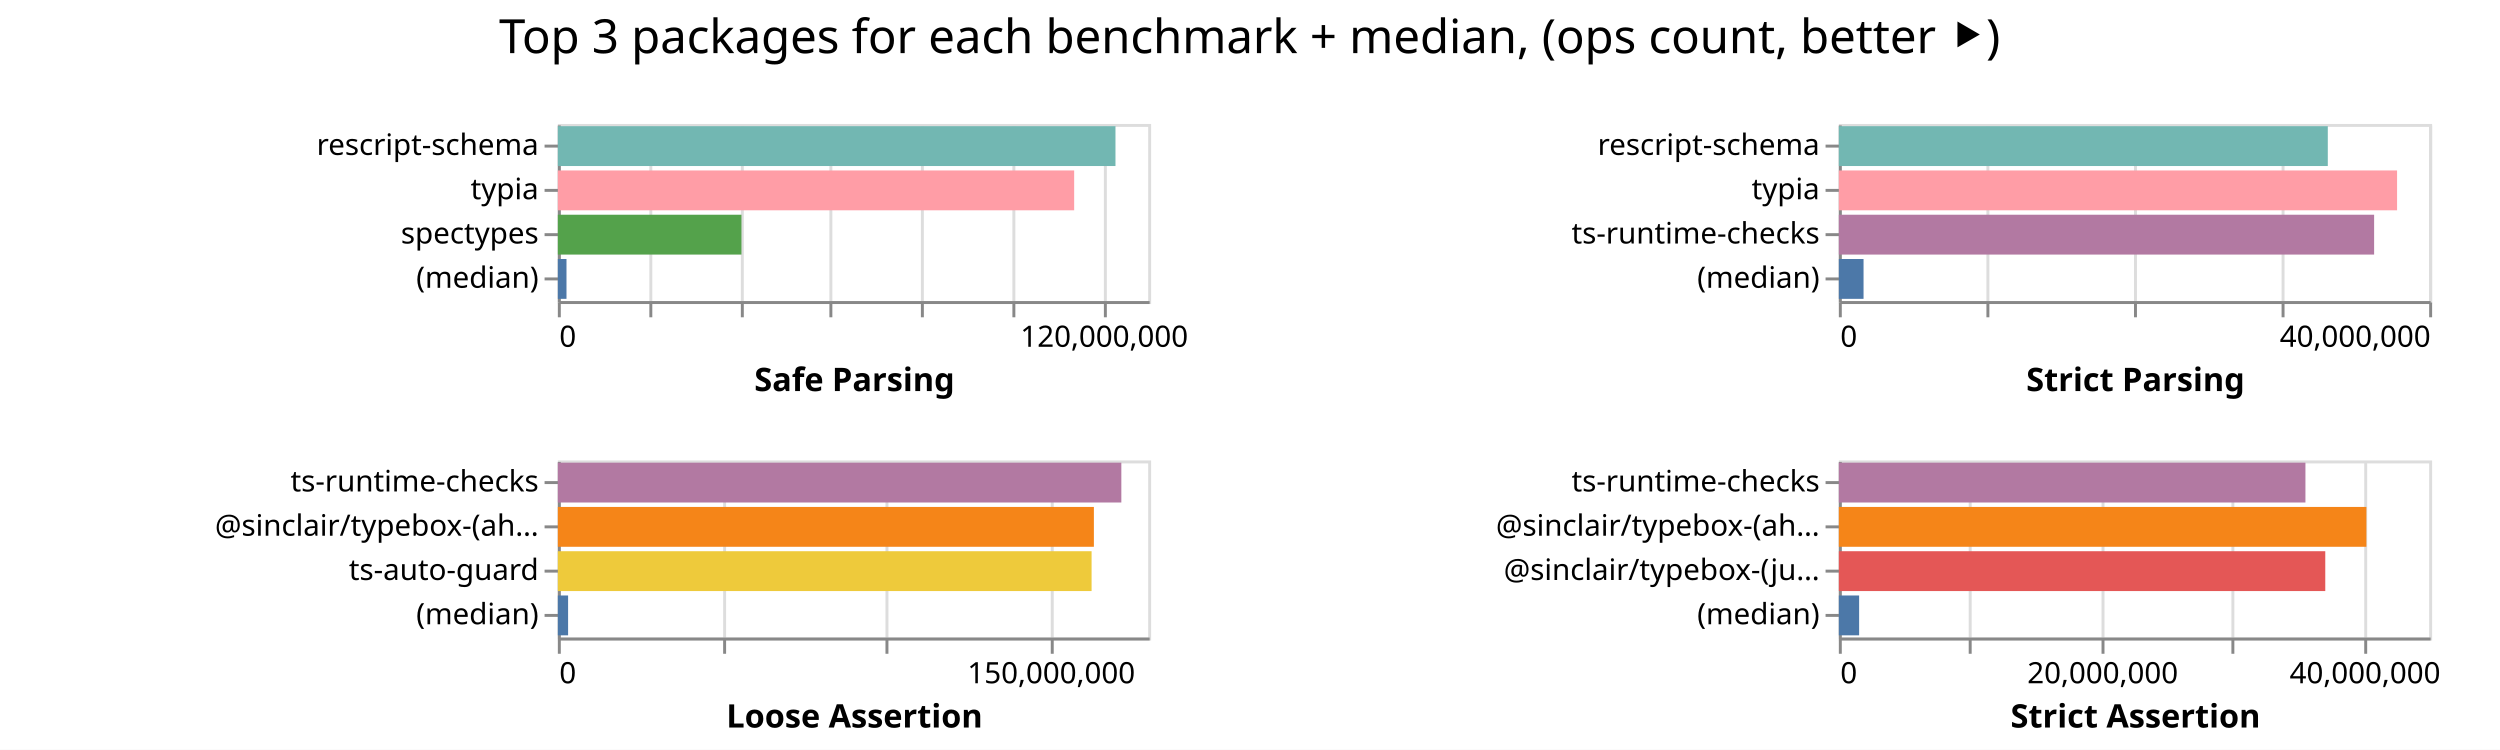
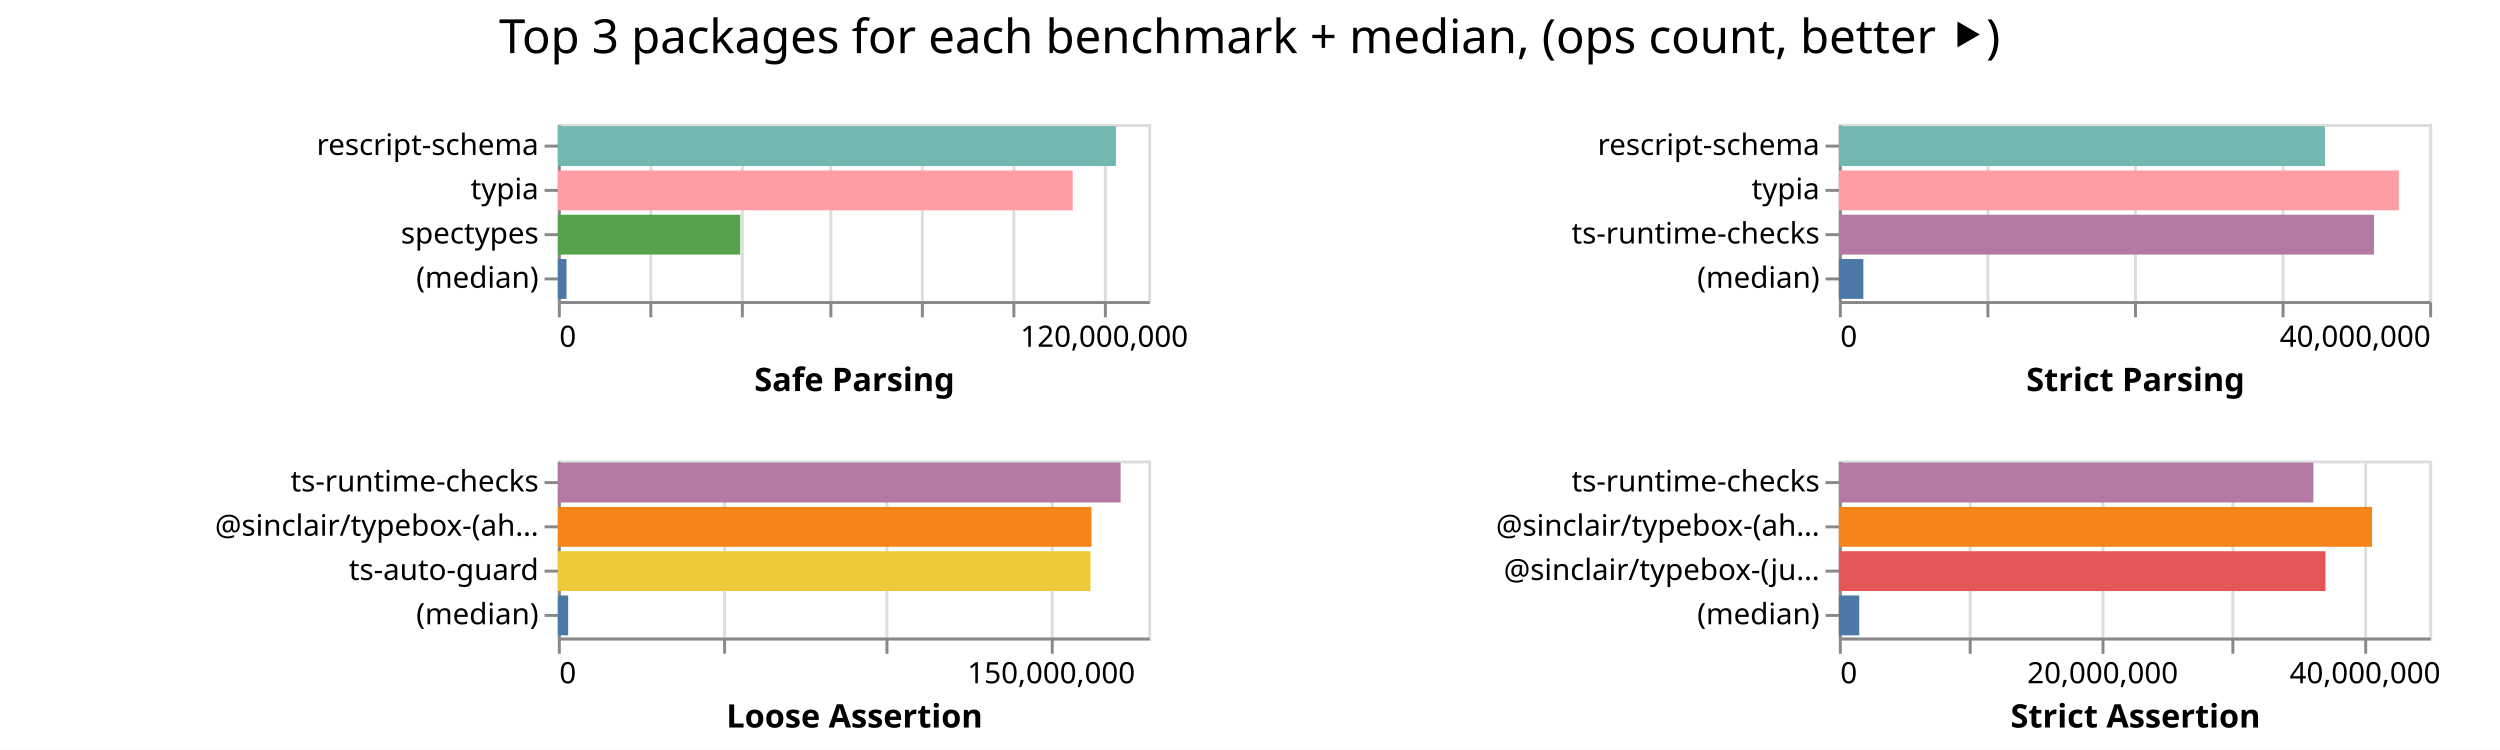
<svg xmlns="http://www.w3.org/2000/svg" width="847" height="254" class="marks">
  <path fill="#fff" d="M0 0h847v254H0z" />
  <g fill="none" stroke-miterlimit="10" aria-roledescription="group mark container" class="mark-group role-frame root">
    <path d="M189 42" aria-hidden="true" class="background" />
    <g aria-roledescription="group mark container" class="mark-group role-scope child__Safe_Parsing_group">
      <path stroke="#ddd" d="M189.5 42.5h200v60h-200Z" aria-hidden="true" class="background" />
      <g aria-hidden="true" class="mark-group role-axis">
        <path d="M189.5 102.5" aria-hidden="true" class="background" pointer-events="none" />
        <g stroke="#ddd" class="mark-rule role-axis-grid" pointer-events="none">
          <path d="M189.5 102.5v-60M220.5 102.5v-60M251.5 102.5v-60M281.5 102.5v-60M312.5 102.5v-60M343.5 102.5v-60M374.5 102.5v-60" />
        </g>
      </g>
      <g aria-label="X-axis titled 'Safe Parsing' for a linear scale with values from 0 to 130,000,000" aria-roledescription="axis" class="mark-group role-axis" pointer-events="none">
        <path d="M189.5 102.5" aria-hidden="true" class="background" />
        <g stroke="#888" class="mark-rule role-axis-tick">
          <path d="M189.5 102.5v5M220.5 102.5v5M251.5 102.5v5M281.5 102.5v5M312.5 102.5v5M343.5 102.5v5M374.5 102.5v5" />
        </g>
        <g fill="#000" class="mark-text role-axis-label" font-family="sans-serif" font-size="10">
          <text transform="translate(189.5 117.5)">0</text>
          <text text-anchor="middle" transform="translate(374.115 117.5)">120,000,000</text>
        </g>
        <path stroke="#888" d="M189.5 102.5h200" class="mark-rule role-axis-domain" />
        <text fill="#000" class="mark-text role-axis-title" font-family="sans-serif" font-size="11" font-weight="bold" text-anchor="middle" transform="translate(289.5 132.5)">Safe Parsing</text>
      </g>
      <g aria-label="Y-axis for a discrete scale with 4 values: rescript-schema, typia, spectypes, (median)" aria-roledescription="axis" class="mark-group role-axis" pointer-events="none">
        <path d="M189.5 42.5" aria-hidden="true" class="background" />
        <g stroke="#888" class="mark-rule role-axis-tick">
          <path d="M189.5 49.5h-5M189.5 64.5h-5M189.5 79.5h-5M189.5 94.5h-5" />
        </g>
        <g fill="#000" class="mark-text role-axis-label" font-family="sans-serif" font-size="10" text-anchor="end">
          <text transform="translate(182.5 52.5)">rescript-schema</text>
          <text transform="translate(182.5 67.5)">typia</text>
          <text transform="translate(182.5 82.5)">spectypes</text>
          <text transform="translate(182.5 97.5)">(median)</text>
        </g>
        <path stroke="#888" d="M189.5 42.5v60" class="mark-rule role-axis-domain" />
      </g>
      <g aria-roledescription="rect mark container" class="mark-rect role-mark child__Safe_Parsing_marks">
-         <path fill="#72b7b2" d="M189 42.75h188.924v13.5H189Z" aria-label="Safe Parsing: 122800775; name: rescript-schema" aria-roledescription="bar" />
-         <path fill="#ff9da6" d="M189 57.75h174.926v13.5H189Z" aria-label="Safe Parsing: 113701593; name: typia" aria-roledescription="bar" />
-         <path fill="#54a24b" d="M189 72.75h62.203v13.5H189Z" aria-label="Safe Parsing: 40432223; name: spectypes" aria-roledescription="bar" />
-         <path fill="#4c78a8" d="M189 87.75h2.927v13.5H189Z" aria-label="Safe Parsing: 1902531; name: (median)" aria-roledescription="bar" />
+         <path fill="#72b7b2" d="M189 42.75h189.062v13.5H189Z" aria-label="Safe Parsing: 122890624; name: rescript-schema" aria-roledescription="bar" />
+         <path fill="#ff9da6" d="M189 57.75h174.435v13.5H189Z" aria-label="Safe Parsing: 113383001; name: typia" aria-roledescription="bar" />
+         <path fill="#54a24b" d="M189 72.75h61.795v13.5H189Z" aria-label="Safe Parsing: 40166751; name: spectypes" aria-roledescription="bar" />
+         <path fill="#4c78a8" d="M189 87.75h2.937v13.5H189Z" aria-label="Safe Parsing: 1909138; name: (median)" aria-roledescription="bar" />
      </g>
    </g>
    <g aria-roledescription="group mark container" class="mark-group role-scope child__Strict_Parsing_group">
      <path stroke="#ddd" d="M623.5 42.5h200v60h-200Z" aria-hidden="true" class="background" />
      <g aria-hidden="true" class="mark-group role-axis">
        <path d="M623.5 102.5" aria-hidden="true" class="background" pointer-events="none" />
        <g stroke="#ddd" class="mark-rule role-axis-grid" pointer-events="none">
          <path d="M623.5 102.5v-60M673.5 102.5v-60M723.5 102.5v-60M773.5 102.5v-60M823.5 102.5v-60" />
        </g>
      </g>
      <g aria-label="X-axis titled 'Strict Parsing' for a linear scale with values from 0 to 40,000,000" aria-roledescription="axis" class="mark-group role-axis" pointer-events="none">
        <path d="M623.5 102.5" aria-hidden="true" class="background" />
        <g stroke="#888" class="mark-rule role-axis-tick">
          <path d="M623.5 102.5v5M673.5 102.5v5M723.5 102.5v5M773.5 102.5v5M823.5 102.5v5" />
        </g>
        <g fill="#000" class="mark-text role-axis-label" font-family="sans-serif" font-size="10">
          <text transform="translate(623.5 117.5)">0</text>
          <text text-anchor="end" transform="translate(823.5 117.5)">40,000,000</text>
        </g>
        <path stroke="#888" d="M623.5 102.5h200" class="mark-rule role-axis-domain" />
        <text fill="#000" class="mark-text role-axis-title" font-family="sans-serif" font-size="11" font-weight="bold" text-anchor="middle" transform="translate(723.5 132.5)">Strict Parsing</text>
      </g>
      <g aria-label="Y-axis for a discrete scale with 4 values: rescript-schema, typia, ts-runtime-checks, (median)" aria-roledescription="axis" class="mark-group role-axis" pointer-events="none">
        <path d="M623.5 42.5" aria-hidden="true" class="background" />
        <g stroke="#888" class="mark-rule role-axis-tick">
          <path d="M623.5 49.5h-5M623.5 64.5h-5M623.5 79.5h-5M623.5 94.5h-5" />
        </g>
        <g fill="#000" class="mark-text role-axis-label" font-family="sans-serif" font-size="10" text-anchor="end">
          <text transform="translate(616.5 52.5)">rescript-schema</text>
          <text transform="translate(616.5 67.5)">typia</text>
          <text transform="translate(616.5 82.5)">ts-runtime-checks</text>
          <text transform="translate(616.5 97.5)">(median)</text>
        </g>
        <path stroke="#888" d="M623.5 42.5v60" class="mark-rule role-axis-domain" />
      </g>
      <g aria-roledescription="rect mark container" class="mark-rect role-mark child__Strict_Parsing_marks">
-         <path fill="#72b7b2" d="M623 42.75h165.658v13.5H623Z" aria-label="Strict Parsing: 33131613; name: rescript-schema" aria-roledescription="bar" />
-         <path fill="#ff9da6" d="M623 57.75h189.126v13.5H623Z" aria-label="Strict Parsing: 37825268; name: typia" aria-roledescription="bar" />
-         <path fill="#b279a2" d="M623 72.75h181.351v13.5H623Z" aria-label="Strict Parsing: 36270192; name: ts-runtime-checks" aria-roledescription="bar" />
-         <path fill="#4c78a8" d="M623 87.75h8.368v13.5H623Z" aria-label="Strict Parsing: 1673693; name: (median)" aria-roledescription="bar" />
+         <path fill="#72b7b2" d="M623 42.75h164.694v13.5H623Z" aria-label="Strict Parsing: 32938811; name: rescript-schema" aria-roledescription="bar" />
+         <path fill="#ff9da6" d="M623 57.75h189.731v13.5H623Z" aria-label="Strict Parsing: 37946254; name: typia" aria-roledescription="bar" />
+         <path fill="#b279a2" d="M623 72.75h181.31v13.5H623Z" aria-label="Strict Parsing: 36262059; name: ts-runtime-checks" aria-roledescription="bar" />
+         <path fill="#4c78a8" d="M623 87.75h8.298v13.5H623Z" aria-label="Strict Parsing: 1659688; name: (median)" aria-roledescription="bar" />
      </g>
    </g>
    <g aria-roledescription="group mark container" class="mark-group role-scope child__Loose_Assertion_group">
      <path stroke="#ddd" d="M189.5 156.5h200v60h-200Z" aria-hidden="true" class="background" />
      <g aria-hidden="true" class="mark-group role-axis">
        <path d="M189.5 216.5" aria-hidden="true" class="background" pointer-events="none" />
        <g stroke="#ddd" class="mark-rule role-axis-grid" pointer-events="none">
          <path d="M189.5 216.5v-60M245.5 216.5v-60M300.5 216.5v-60M356.5 216.5v-60" />
        </g>
      </g>
      <g aria-label="X-axis titled 'Loose Assertion' for a linear scale with values from 0 to 180,000,000" aria-roledescription="axis" class="mark-group role-axis" pointer-events="none">
        <path d="M189.5 216.5" aria-hidden="true" class="background" />
        <g stroke="#888" class="mark-rule role-axis-tick">
          <path d="M189.5 216.5v5M245.5 216.5v5M300.5 216.5v5M356.5 216.5v5" />
        </g>
        <g fill="#000" class="mark-text role-axis-label" font-family="sans-serif" font-size="10">
          <text transform="translate(189.5 231.5)">0</text>
          <text text-anchor="middle" transform="translate(356.167 231.5)">150,000,000</text>
        </g>
        <path stroke="#888" d="M189.5 216.5h200" class="mark-rule role-axis-domain" />
        <text fill="#000" class="mark-text role-axis-title" font-family="sans-serif" font-size="11" font-weight="bold" text-anchor="middle" transform="translate(289.5 246.5)">Loose Assertion</text>
      </g>
      <g aria-label="Y-axis for a discrete scale with 4 values: ts-runtime-checks, @sinclair/typebox-(ahead-of-time), ts-auto-guard, (median)" aria-roledescription="axis" class="mark-group role-axis" pointer-events="none">
        <path d="M189.5 156.5" aria-hidden="true" class="background" />
        <g stroke="#888" class="mark-rule role-axis-tick">
          <path d="M189.5 163.5h-5M189.5 178.5h-5M189.5 193.5h-5M189.5 208.5h-5" />
        </g>
        <g fill="#000" class="mark-text role-axis-label" font-family="sans-serif" font-size="10" text-anchor="end">
          <text transform="translate(182.5 166.5)">ts-runtime-checks</text>
          <text transform="translate(182.5 181.5)">@sinclair/typebox-(ah…</text>
          <text transform="translate(182.5 196.5)">ts-auto-guard</text>
          <text transform="translate(182.5 211.5)">(median)</text>
        </g>
        <path stroke="#888" d="M189.5 156.5v60" class="mark-rule role-axis-domain" />
      </g>
      <g aria-roledescription="rect mark container" class="mark-rect role-mark child__Loose_Assertion_marks">
-         <path fill="#b279a2" d="M189 156.75h190.91v13.5H189Z" aria-label="Loose Assertion: 171818810; name: ts-runtime-checks" aria-roledescription="bar" />
-         <path fill="#f58518" d="M189 171.75h181.608v13.5H189Z" aria-label="Loose Assertion: 163447196; name: @sinclair/typebox-(ahead-of-time)" aria-roledescription="bar" />
-         <path fill="#eeca3b" d="M189 186.75h180.83v13.5H189Z" aria-label="Loose Assertion: 162746417; name: ts-auto-guard" aria-roledescription="bar" />
-         <path fill="#4c78a8" d="M189 201.75h3.47v13.5H189Z" aria-label="Loose Assertion: 3123146; name: (median)" aria-roledescription="bar" />
+         <path fill="#b279a2" d="M189 156.75h190.667v13.5H189Z" aria-label="Loose Assertion: 171600314; name: ts-runtime-checks" aria-roledescription="bar" />
+         <path fill="#f58518" d="M189 171.75h180.794v13.5H189Z" aria-label="Loose Assertion: 162714343; name: @sinclair/typebox-(ahead-of-time)" aria-roledescription="bar" />
+         <path fill="#eeca3b" d="M189 186.75h180.467v13.5H189Z" aria-label="Loose Assertion: 162420088; name: ts-auto-guard" aria-roledescription="bar" />
+         <path fill="#4c78a8" d="M189 201.75h3.49v13.5H189Z" aria-label="Loose Assertion: 3140660; name: (median)" aria-roledescription="bar" />
      </g>
    </g>
    <g aria-roledescription="group mark container" class="mark-group role-scope child__Strict_Assertion_group">
      <path stroke="#ddd" d="M623.5 156.5h200v60h-200Z" aria-hidden="true" class="background" />
      <g aria-hidden="true" class="mark-group role-axis">
        <path d="M623.5 216.5" aria-hidden="true" class="background" pointer-events="none" />
        <g stroke="#ddd" class="mark-rule role-axis-grid" pointer-events="none">
          <path d="M623.5 216.5v-60M667.5 216.5v-60M712.5 216.5v-60M756.5 216.5v-60M801.5 216.5v-60" />
        </g>
      </g>
      <g aria-label="X-axis titled 'Strict Assertion' for a linear scale with values from 0 to 45,000,000" aria-roledescription="axis" class="mark-group role-axis" pointer-events="none">
        <path d="M623.5 216.5" aria-hidden="true" class="background" />
        <g stroke="#888" class="mark-rule role-axis-tick">
          <path d="M623.5 216.5v5M667.5 216.5v5M712.5 216.5v5M756.5 216.5v5M801.5 216.5v5" />
        </g>
        <g fill="#000" class="mark-text role-axis-label" font-family="sans-serif" font-size="10">
          <text transform="translate(623.5 231.5)">0</text>
          <text text-anchor="middle" transform="translate(712.389 231.5)">20,000,000</text>
          <text text-anchor="middle" transform="translate(801.278 231.5)">40,000,000</text>
        </g>
        <path stroke="#888" d="M623.5 216.5h200" class="mark-rule role-axis-domain" />
        <text fill="#000" class="mark-text role-axis-title" font-family="sans-serif" font-size="11" font-weight="bold" text-anchor="middle" transform="translate(723.5 246.5)">Strict Assertion</text>
      </g>
      <g aria-label="Y-axis for a discrete scale with 4 values: ts-runtime-checks, @sinclair/typebox-(ahead-of-time), @sinclair/typebox-(just-in-time), (median)" aria-roledescription="axis" class="mark-group role-axis" pointer-events="none">
        <path d="M623.5 156.5" aria-hidden="true" class="background" />
        <g stroke="#888" class="mark-rule role-axis-tick">
          <path d="M623.5 163.5h-5M623.5 178.5h-5M623.5 193.5h-5M623.5 208.5h-5" />
        </g>
        <g fill="#000" class="mark-text role-axis-label" font-family="sans-serif" font-size="10" text-anchor="end">
          <text transform="translate(616.5 166.5)">ts-runtime-checks</text>
          <text transform="translate(616.5 181.5)">@sinclair/typebox-(ah…</text>
          <text transform="translate(616.5 196.5)">@sinclair/typebox-(ju…</text>
          <text transform="translate(616.5 211.5)">(median)</text>
        </g>
        <path stroke="#888" d="M623.5 156.5v60" class="mark-rule role-axis-domain" />
      </g>
      <g aria-roledescription="rect mark container" class="mark-rect role-mark child__Strict_Assertion_marks">
-         <path fill="#b279a2" d="M623 156.75h158.084v13.5H623Z" aria-label="Strict Assertion: 35568980; name: ts-runtime-checks" aria-roledescription="bar" />
-         <path fill="#f58518" d="M623 171.75h178.729v13.5H623Z" aria-label="Strict Assertion: 40213988; name: @sinclair/typebox-(ahead-of-time)" aria-roledescription="bar" />
-         <path fill="#e45756" d="M623 186.75h164.803v13.5H623Z" aria-label="Strict Assertion: 37080725; name: @sinclair/typebox-(just-in-time)" aria-roledescription="bar" />
-         <path fill="#4c78a8" d="M623 201.75h6.873v13.5H623Z" aria-label="Strict Assertion: 1546428; name: (median)" aria-roledescription="bar" />
+         <path fill="#b279a2" d="M623 156.75h160.77v13.5H623Z" aria-label="Strict Assertion: 36173266; name: ts-runtime-checks" aria-roledescription="bar" />
+         <path fill="#f58518" d="M623 171.75h180.638v13.5H623Z" aria-label="Strict Assertion: 40643568; name: @sinclair/typebox-(ahead-of-time)" aria-roledescription="bar" />
+         <path fill="#e45756" d="M623 186.75h164.876v13.5H623Z" aria-label="Strict Assertion: 37097067; name: @sinclair/typebox-(just-in-time)" aria-roledescription="bar" />
+         <path fill="#4c78a8" d="M623 201.75h6.912v13.5H623Z" aria-label="Strict Assertion: 1555307; name: (median)" aria-roledescription="bar" />
      </g>
    </g>
    <g class="mark-group role-title">
      <path d="M423.389 5" aria-hidden="true" class="background" pointer-events="none" />
      <text fill="#000" aria-label="Title text 'Top 3 packages for each benchmark + median, (ops count, better ⯈)'" aria-roledescription="title" class="mark-text role-title-text" font-family="sans-serif" font-size="16" pointer-events="none" text-anchor="middle" transform="translate(423.389 18)">Top 3 packages for each benchmark + median, (ops count, better ⯈)</text>
    </g>
  </g>
</svg>
